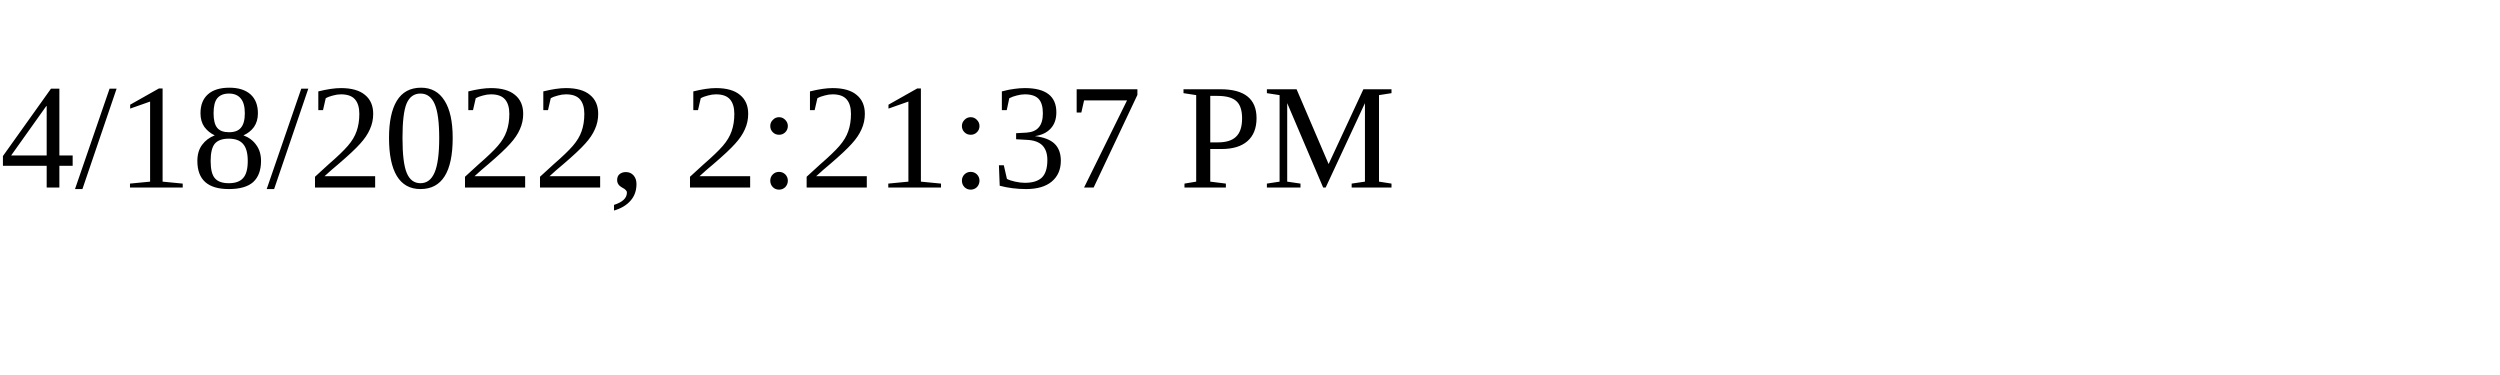
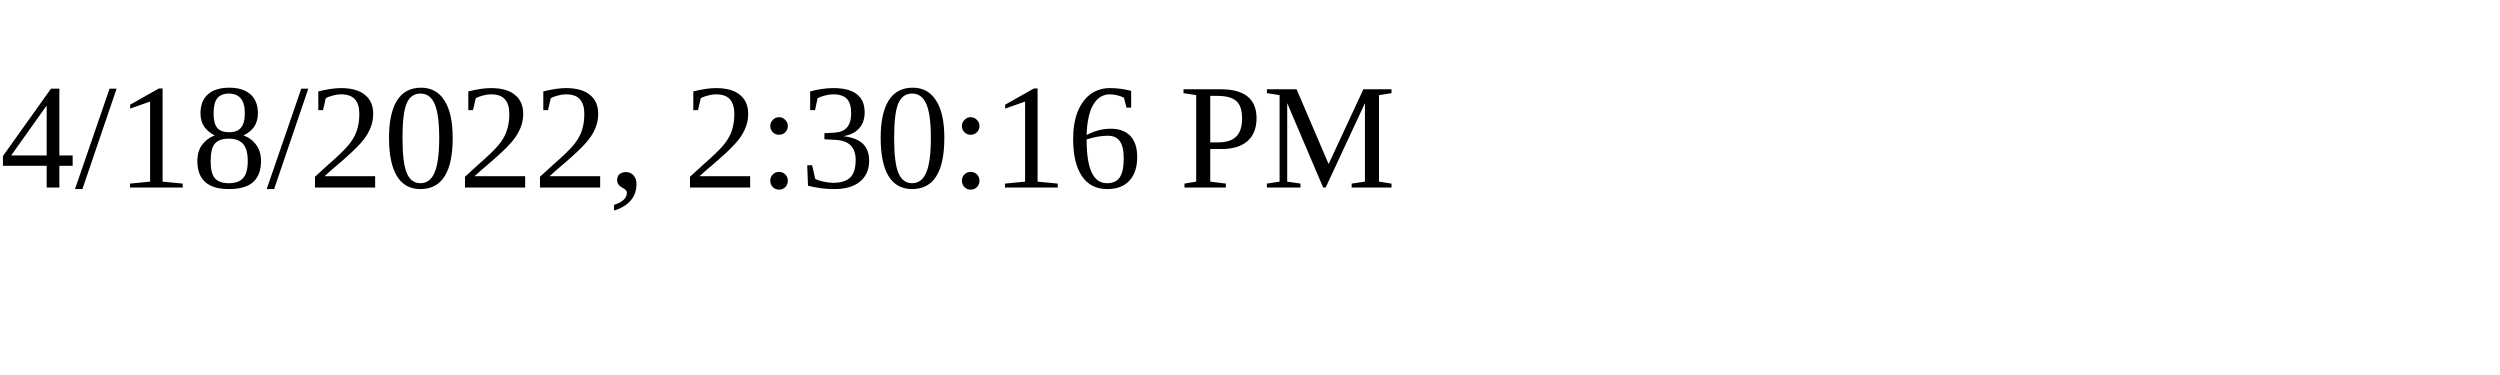
<svg xmlns="http://www.w3.org/2000/svg" height="30" width="200">
-   <text x="0" y="15">4/18/2022, 2:21:37 PM</text>
+   <text x="0" y="15">4/18/2022, 2:30:16 PM</text>
</svg>
